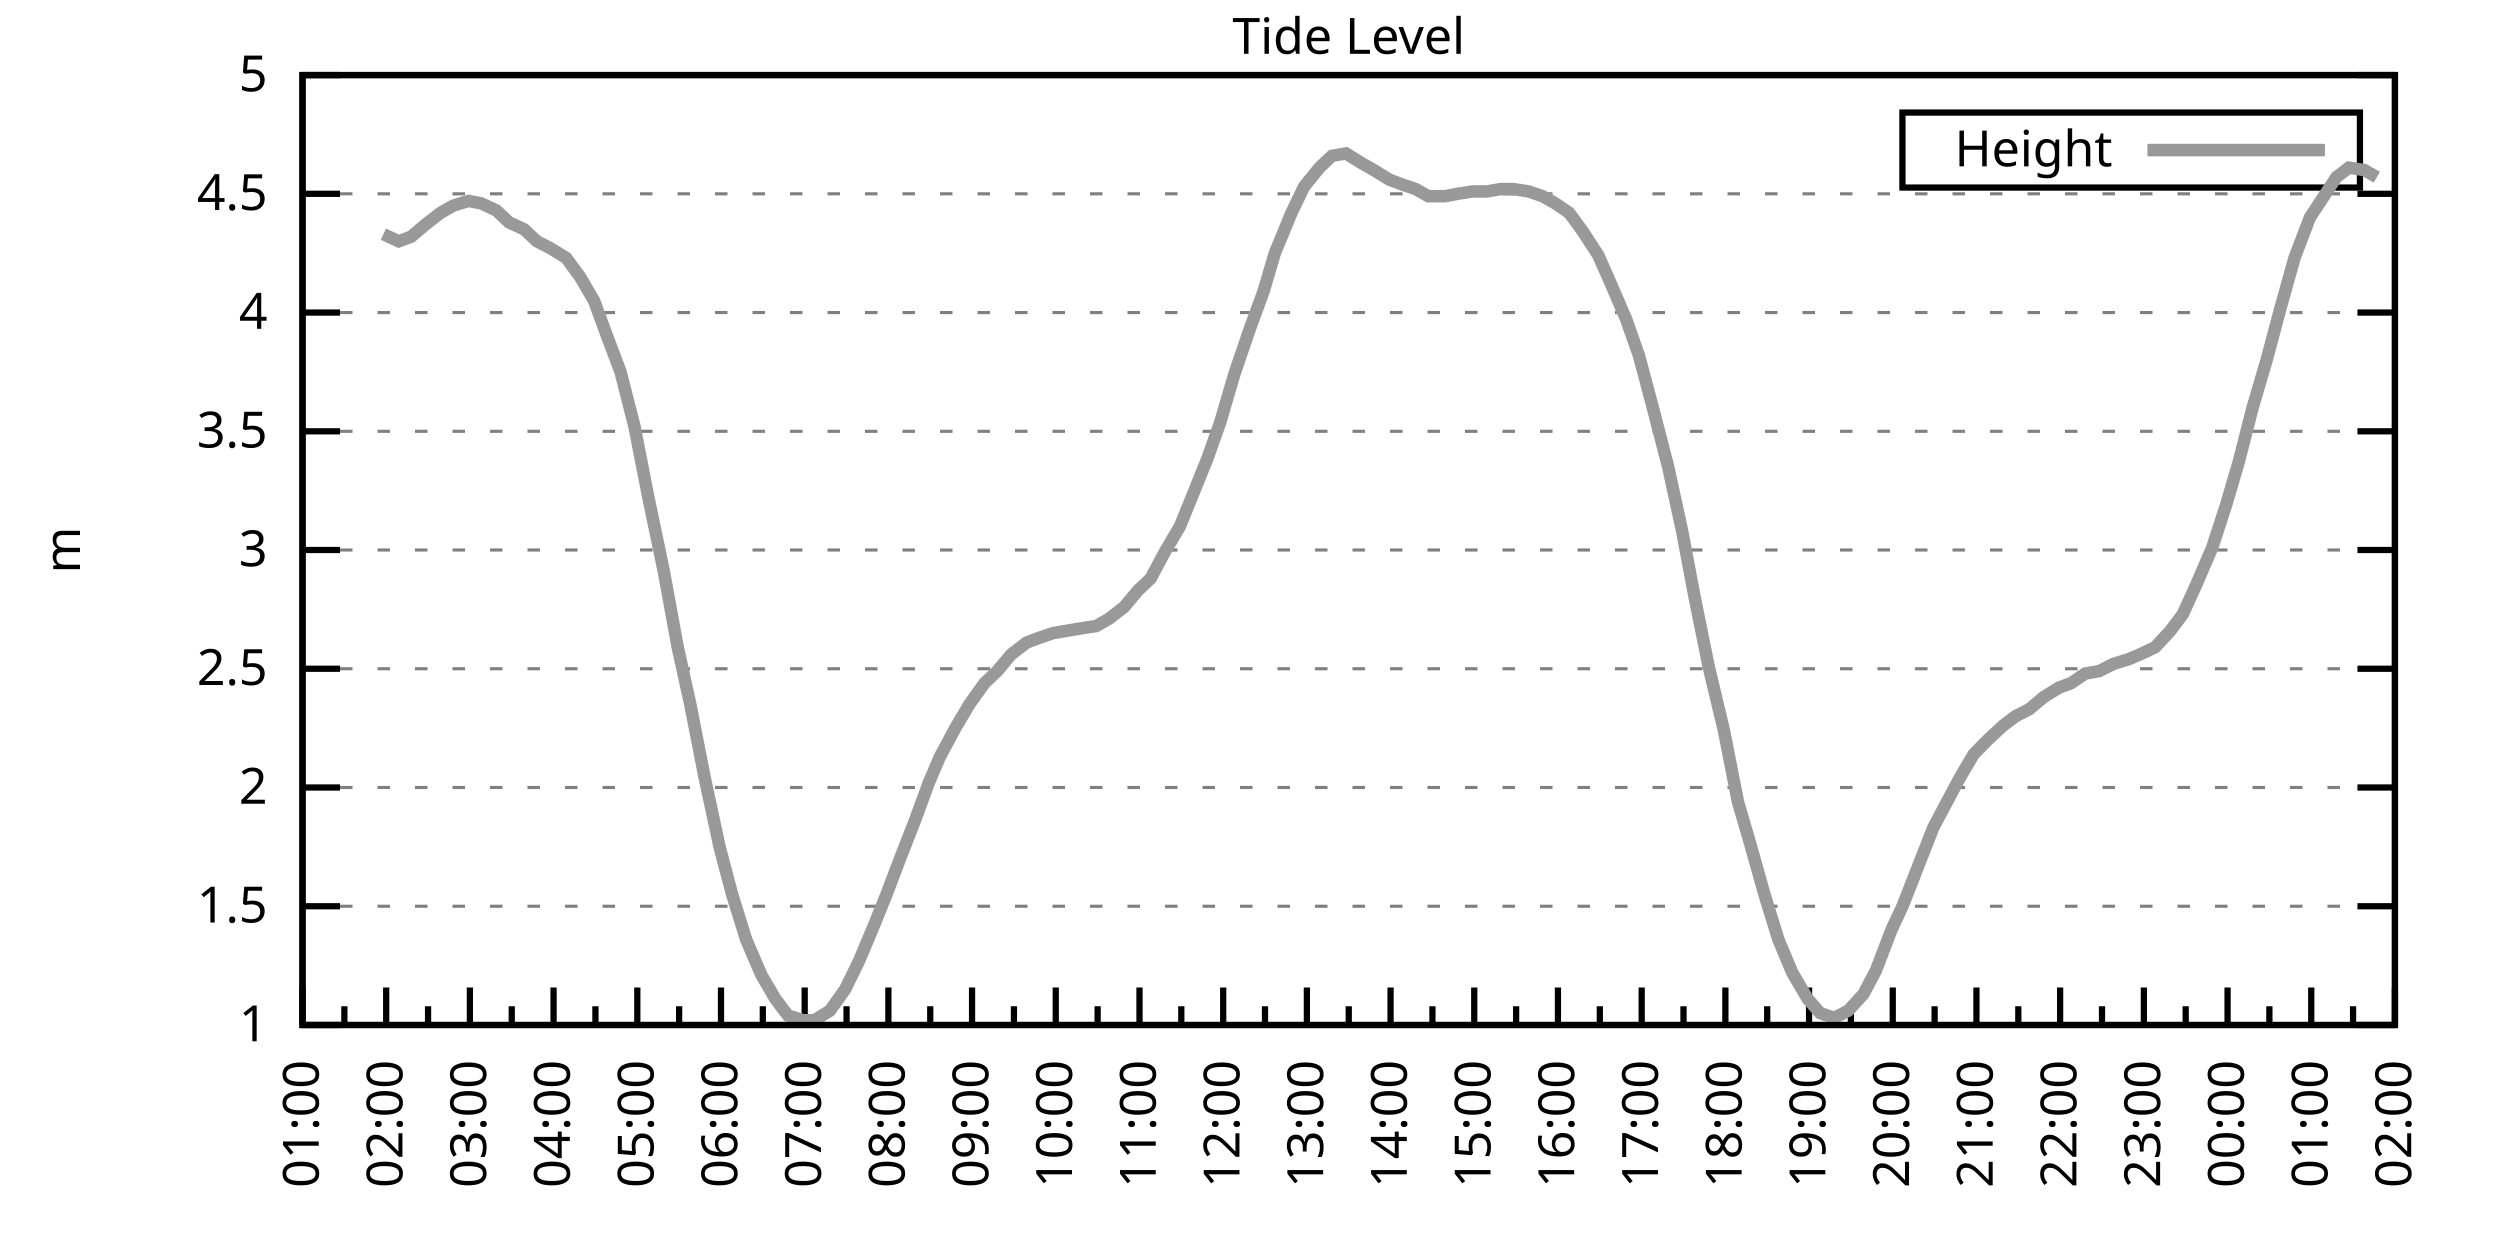
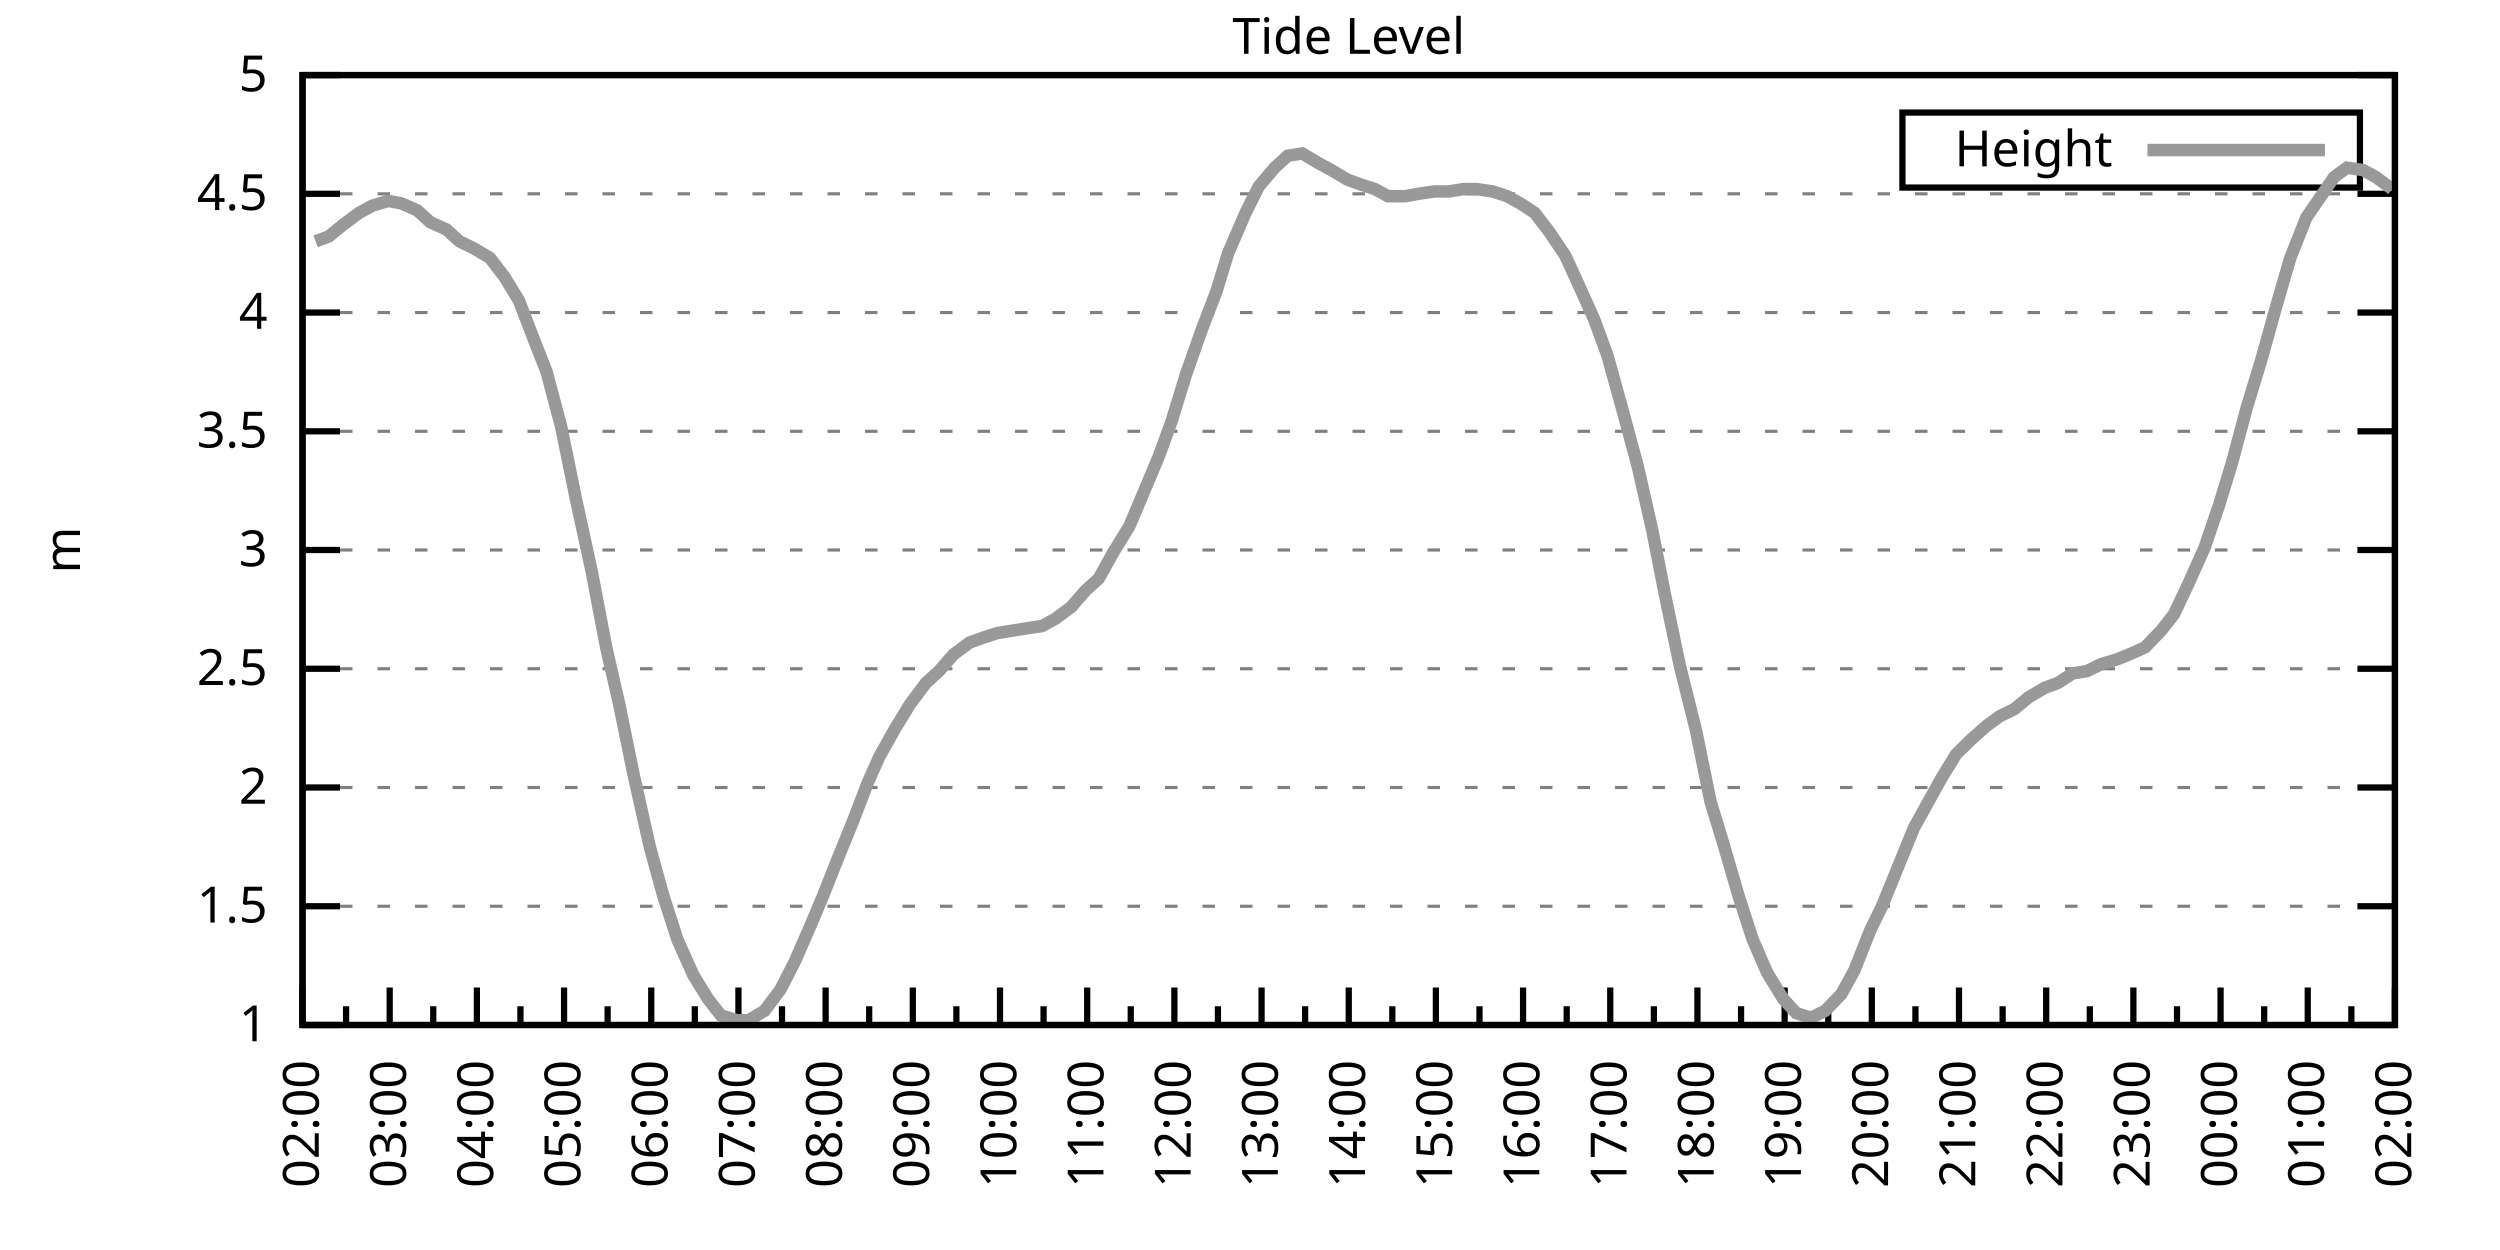
<svg xmlns="http://www.w3.org/2000/svg" xmlns:xlink="http://www.w3.org/1999/xlink" width="400" height="200" viewBox="0 0 400 200">
  <g id="gnuplot_canvas">
    <rect x="0" y="0" width="400" height="200" fill="none" />
    <defs>
      <circle id="gpDot" r="0.5" stroke-width="0.5" stroke="currentColor" />
      <path id="gpPt0" stroke-width="0.333" stroke="currentColor" d="M-1,0 h2 M0,-1 v2" />
      <path id="gpPt1" stroke-width="0.333" stroke="currentColor" d="M-1,-1 L1,1 M1,-1 L-1,1" />
      <path id="gpPt2" stroke-width="0.333" stroke="currentColor" d="M-1,0 L1,0 M0,-1 L0,1 M-1,-1 L1,1 M-1,1 L1,-1" />
      <rect id="gpPt3" stroke-width="0.333" stroke="currentColor" x="-1" y="-1" width="2" height="2" />
      <rect id="gpPt4" stroke-width="0.333" stroke="currentColor" fill="currentColor" x="-1" y="-1" width="2" height="2" />
      <circle id="gpPt5" stroke-width="0.333" stroke="currentColor" cx="0" cy="0" r="1" />
      <use xlink:href="#gpPt5" id="gpPt6" fill="currentColor" stroke="none" />
      <path id="gpPt7" stroke-width="0.333" stroke="currentColor" d="M0,-1.33 L-1.33,0.67 L1.33,0.67 z" />
      <use xlink:href="#gpPt7" id="gpPt8" fill="currentColor" stroke="none" />
      <use xlink:href="#gpPt7" id="gpPt9" stroke="currentColor" transform="rotate(180)" />
      <use xlink:href="#gpPt9" id="gpPt10" fill="currentColor" stroke="none" />
      <use xlink:href="#gpPt3" id="gpPt11" stroke="currentColor" transform="rotate(45)" />
      <use xlink:href="#gpPt11" id="gpPt12" fill="currentColor" stroke="none" />
      <path id="gpPt13" stroke-width="0.333" stroke="currentColor" d="M0,1.330 L1.265,0.411 L0.782,-1.067 L-0.782,-1.076 L-1.265,0.411 z" />
      <use xlink:href="#gpPt13" id="gpPt14" fill="currentColor" stroke="none" />
      <filter id="textbox" filterUnits="objectBoundingBox" x="0" y="0" height="1" width="1">
        <feFlood flood-color="white" flood-opacity="1" result="bgnd" />
        <feComposite in="SourceGraphic" in2="bgnd" operator="atop" />
      </filter>
      <filter id="greybox" filterUnits="objectBoundingBox" x="0" y="0" height="1" width="1">
        <feFlood flood-color="lightgrey" flood-opacity="1" result="grey" />
        <feComposite in="SourceGraphic" in2="grey" operator="atop" />
      </filter>
    </defs>
    <g fill="none" color="white" stroke="currentColor" stroke-width="1.00" stroke-linecap="butt" stroke-linejoin="miter">
</g>
    <g fill="none" color="black" stroke="currentColor" stroke-width="1.00" stroke-linecap="butt" stroke-linejoin="miter">
      <g stroke="none" shape-rendering="crispEdges">
        <polygon fill="rgb(255, 255, 255)" points="48.40,164.00 383.18,164.00 383.18,12.02 48.40,12.02 " />
      </g>
    </g>
    <g fill="none" color="black" stroke="currentColor" stroke-width="1.00" stroke-linecap="butt" stroke-linejoin="miter">
</g>
    <g fill="none" color="black" stroke="black" stroke-width="0.50" stroke-linecap="butt" stroke-linejoin="miter">
</g>
    <g fill="none" color="gray" stroke="currentColor" stroke-width="0.50" stroke-linecap="butt" stroke-linejoin="miter">
      <path stroke="gray" stroke-dasharray="2,4" class="gridline" d="M48.40,164.00 L383.19,164.00  " />
    </g>
    <g fill="none" color="gray" stroke="gray" stroke-width="1.00" stroke-linecap="butt" stroke-linejoin="miter">
</g>
    <g fill="none" color="black" stroke="currentColor" stroke-width="1.00" stroke-linecap="butt" stroke-linejoin="miter">
      <path stroke="black" d="M48.40,164.00 L54.40,164.00 M383.19,164.00 L377.19,164.00  " />
      <g transform="translate(42.80,166.60)" stroke="none" fill="black" font-family="Sans" font-size="8.00" text-anchor="end">
        <text>
          <tspan font-family="Sans"> 1</tspan>
        </text>
      </g>
    </g>
    <g fill="none" color="black" stroke="currentColor" stroke-width="1.00" stroke-linecap="butt" stroke-linejoin="miter">
</g>
    <g fill="none" color="black" stroke="black" stroke-width="0.50" stroke-linecap="butt" stroke-linejoin="miter">
</g>
    <g fill="none" color="gray" stroke="currentColor" stroke-width="0.50" stroke-linecap="butt" stroke-linejoin="miter">
      <path stroke="gray" stroke-dasharray="2,4" class="gridline" d="M48.40,145.00 L383.19,145.00  " />
    </g>
    <g fill="none" color="gray" stroke="gray" stroke-width="1.00" stroke-linecap="butt" stroke-linejoin="miter">
</g>
    <g fill="none" color="black" stroke="currentColor" stroke-width="1.00" stroke-linecap="butt" stroke-linejoin="miter">
      <path stroke="black" d="M48.40,145.00 L54.40,145.00 M383.19,145.00 L377.19,145.00  " />
      <g transform="translate(42.80,147.60)" stroke="none" fill="black" font-family="Sans" font-size="8.00" text-anchor="end">
        <text>
          <tspan font-family="Sans"> 1.5</tspan>
        </text>
      </g>
    </g>
    <g fill="none" color="black" stroke="currentColor" stroke-width="1.00" stroke-linecap="butt" stroke-linejoin="miter">
</g>
    <g fill="none" color="black" stroke="black" stroke-width="0.50" stroke-linecap="butt" stroke-linejoin="miter">
</g>
    <g fill="none" color="gray" stroke="currentColor" stroke-width="0.50" stroke-linecap="butt" stroke-linejoin="miter">
      <path stroke="gray" stroke-dasharray="2,4" class="gridline" d="M48.40,126.00 L383.19,126.00  " />
    </g>
    <g fill="none" color="gray" stroke="gray" stroke-width="1.00" stroke-linecap="butt" stroke-linejoin="miter">
</g>
    <g fill="none" color="black" stroke="currentColor" stroke-width="1.00" stroke-linecap="butt" stroke-linejoin="miter">
      <path stroke="black" d="M48.40,126.00 L54.40,126.00 M383.19,126.00 L377.19,126.00  " />
      <g transform="translate(42.80,128.60)" stroke="none" fill="black" font-family="Sans" font-size="8.00" text-anchor="end">
        <text>
          <tspan font-family="Sans"> 2</tspan>
        </text>
      </g>
    </g>
    <g fill="none" color="black" stroke="currentColor" stroke-width="1.00" stroke-linecap="butt" stroke-linejoin="miter">
</g>
    <g fill="none" color="black" stroke="black" stroke-width="0.50" stroke-linecap="butt" stroke-linejoin="miter">
</g>
    <g fill="none" color="gray" stroke="currentColor" stroke-width="0.50" stroke-linecap="butt" stroke-linejoin="miter">
      <path stroke="gray" stroke-dasharray="2,4" class="gridline" d="M48.40,107.00 L383.19,107.00  " />
    </g>
    <g fill="none" color="gray" stroke="gray" stroke-width="1.00" stroke-linecap="butt" stroke-linejoin="miter">
</g>
    <g fill="none" color="black" stroke="currentColor" stroke-width="1.00" stroke-linecap="butt" stroke-linejoin="miter">
      <path stroke="black" d="M48.40,107.00 L54.40,107.00 M383.19,107.00 L377.19,107.00  " />
      <g transform="translate(42.80,109.60)" stroke="none" fill="black" font-family="Sans" font-size="8.00" text-anchor="end">
        <text>
          <tspan font-family="Sans"> 2.5</tspan>
        </text>
      </g>
    </g>
    <g fill="none" color="black" stroke="currentColor" stroke-width="1.00" stroke-linecap="butt" stroke-linejoin="miter">
</g>
    <g fill="none" color="black" stroke="black" stroke-width="0.50" stroke-linecap="butt" stroke-linejoin="miter">
</g>
    <g fill="none" color="gray" stroke="currentColor" stroke-width="0.50" stroke-linecap="butt" stroke-linejoin="miter">
      <path stroke="gray" stroke-dasharray="2,4" class="gridline" d="M48.40,88.00 L383.19,88.00  " />
    </g>
    <g fill="none" color="gray" stroke="gray" stroke-width="1.00" stroke-linecap="butt" stroke-linejoin="miter">
</g>
    <g fill="none" color="black" stroke="currentColor" stroke-width="1.00" stroke-linecap="butt" stroke-linejoin="miter">
      <path stroke="black" d="M48.40,88.00 L54.40,88.00 M383.19,88.00 L377.19,88.00  " />
      <g transform="translate(42.80,90.60)" stroke="none" fill="black" font-family="Sans" font-size="8.00" text-anchor="end">
        <text>
          <tspan font-family="Sans"> 3</tspan>
        </text>
      </g>
    </g>
    <g fill="none" color="black" stroke="currentColor" stroke-width="1.00" stroke-linecap="butt" stroke-linejoin="miter">
</g>
    <g fill="none" color="black" stroke="black" stroke-width="0.50" stroke-linecap="butt" stroke-linejoin="miter">
</g>
    <g fill="none" color="gray" stroke="currentColor" stroke-width="0.50" stroke-linecap="butt" stroke-linejoin="miter">
      <path stroke="gray" stroke-dasharray="2,4" class="gridline" d="M48.40,69.01 L383.19,69.01  " />
    </g>
    <g fill="none" color="gray" stroke="gray" stroke-width="1.00" stroke-linecap="butt" stroke-linejoin="miter">
</g>
    <g fill="none" color="black" stroke="currentColor" stroke-width="1.00" stroke-linecap="butt" stroke-linejoin="miter">
      <path stroke="black" d="M48.40,69.01 L54.40,69.01 M383.19,69.01 L377.19,69.01  " />
      <g transform="translate(42.80,71.61)" stroke="none" fill="black" font-family="Sans" font-size="8.00" text-anchor="end">
        <text>
          <tspan font-family="Sans"> 3.5</tspan>
        </text>
      </g>
    </g>
    <g fill="none" color="black" stroke="currentColor" stroke-width="1.00" stroke-linecap="butt" stroke-linejoin="miter">
</g>
    <g fill="none" color="black" stroke="black" stroke-width="0.50" stroke-linecap="butt" stroke-linejoin="miter">
</g>
    <g fill="none" color="gray" stroke="currentColor" stroke-width="0.50" stroke-linecap="butt" stroke-linejoin="miter">
      <path stroke="gray" stroke-dasharray="2,4" class="gridline" d="M48.40,50.01 L383.19,50.01  " />
    </g>
    <g fill="none" color="gray" stroke="gray" stroke-width="1.00" stroke-linecap="butt" stroke-linejoin="miter">
</g>
    <g fill="none" color="black" stroke="currentColor" stroke-width="1.00" stroke-linecap="butt" stroke-linejoin="miter">
      <path stroke="black" d="M48.40,50.01 L54.40,50.01 M383.19,50.01 L377.19,50.01  " />
      <g transform="translate(42.80,52.61)" stroke="none" fill="black" font-family="Sans" font-size="8.00" text-anchor="end">
        <text>
          <tspan font-family="Sans"> 4</tspan>
        </text>
      </g>
    </g>
    <g fill="none" color="black" stroke="currentColor" stroke-width="1.00" stroke-linecap="butt" stroke-linejoin="miter">
</g>
    <g fill="none" color="black" stroke="black" stroke-width="0.50" stroke-linecap="butt" stroke-linejoin="miter">
</g>
    <g fill="none" color="gray" stroke="currentColor" stroke-width="0.50" stroke-linecap="butt" stroke-linejoin="miter">
      <path stroke="gray" stroke-dasharray="2,4" class="gridline" d="M48.40,31.01 L383.19,31.01  " />
    </g>
    <g fill="none" color="gray" stroke="gray" stroke-width="1.00" stroke-linecap="butt" stroke-linejoin="miter">
</g>
    <g fill="none" color="black" stroke="currentColor" stroke-width="1.00" stroke-linecap="butt" stroke-linejoin="miter">
      <path stroke="black" d="M48.40,31.01 L54.40,31.01 M383.19,31.01 L377.19,31.01  " />
      <g transform="translate(42.80,33.61)" stroke="none" fill="black" font-family="Sans" font-size="8.00" text-anchor="end">
        <text>
          <tspan font-family="Sans"> 4.5</tspan>
        </text>
      </g>
    </g>
    <g fill="none" color="black" stroke="currentColor" stroke-width="1.00" stroke-linecap="butt" stroke-linejoin="miter">
</g>
    <g fill="none" color="black" stroke="black" stroke-width="0.50" stroke-linecap="butt" stroke-linejoin="miter">
</g>
    <g fill="none" color="gray" stroke="currentColor" stroke-width="0.50" stroke-linecap="butt" stroke-linejoin="miter">
      <path stroke="gray" stroke-dasharray="2,4" class="gridline" d="M48.40,12.01 L383.19,12.01  " />
    </g>
    <g fill="none" color="gray" stroke="gray" stroke-width="1.00" stroke-linecap="butt" stroke-linejoin="miter">
</g>
    <g fill="none" color="black" stroke="currentColor" stroke-width="1.00" stroke-linecap="butt" stroke-linejoin="miter">
      <path stroke="black" d="M48.40,12.01 L54.40,12.01 M383.19,12.01 L377.19,12.01  " />
      <g transform="translate(42.80,14.61)" stroke="none" fill="black" font-family="Sans" font-size="8.00" text-anchor="end">
        <text>
          <tspan font-family="Sans"> 5</tspan>
        </text>
      </g>
    </g>
    <g fill="none" color="black" stroke="currentColor" stroke-width="1.00" stroke-linecap="butt" stroke-linejoin="miter">
      <path stroke="black" d="M48.40,164.00 L48.40,158.00  " />
      <g transform="translate(51.00,169.60) rotate(270)" stroke="none" fill="black" font-family="Sans" font-size="8.00" text-anchor="end">
        <text>
+           <tspan font-family="Sans">02:00</tspan>
+         </text>
+       </g>
+     </g>
+     <g fill="none" color="black" stroke="currentColor" stroke-width="1.00" stroke-linecap="butt" stroke-linejoin="miter">
+       <path stroke="black" d="M55.37,164.00 L55.37,161.00 M62.35,164.00 L62.35,158.00  " />
+       <g transform="translate(64.95,169.60) rotate(270)" stroke="none" fill="black" font-family="Sans" font-size="8.00" text-anchor="end">
+         <text>
+           <tspan font-family="Sans">03:00</tspan>
+         </text>
+       </g>
+     </g>
+     <g fill="none" color="black" stroke="currentColor" stroke-width="1.00" stroke-linecap="butt" stroke-linejoin="miter">
+       <path stroke="black" d="M69.32,164.00 L69.32,161.00 M76.30,164.00 L76.30,158.00  " />
+       <g transform="translate(78.90,169.60) rotate(270)" stroke="none" fill="black" font-family="Sans" font-size="8.00" text-anchor="end">
+         <text>
+           <tspan font-family="Sans">04:00</tspan>
+         </text>
+       </g>
+     </g>
+     <g fill="none" color="black" stroke="currentColor" stroke-width="1.00" stroke-linecap="butt" stroke-linejoin="miter">
+       <path stroke="black" d="M83.27,164.00 L83.27,161.00 M90.25,164.00 L90.25,158.00  " />
+       <g transform="translate(92.85,169.60) rotate(270)" stroke="none" fill="black" font-family="Sans" font-size="8.00" text-anchor="end">
+         <text>
+           <tspan font-family="Sans">05:00</tspan>
+         </text>
+       </g>
+     </g>
+     <g fill="none" color="black" stroke="currentColor" stroke-width="1.00" stroke-linecap="butt" stroke-linejoin="miter">
+       <path stroke="black" d="M97.22,164.00 L97.22,161.00 M104.20,164.00 L104.20,158.00  " />
+       <g transform="translate(106.80,169.60) rotate(270)" stroke="none" fill="black" font-family="Sans" font-size="8.00" text-anchor="end">
+         <text>
+           <tspan font-family="Sans">06:00</tspan>
+         </text>
+       </g>
+     </g>
+     <g fill="none" color="black" stroke="currentColor" stroke-width="1.00" stroke-linecap="butt" stroke-linejoin="miter">
+       <path stroke="black" d="M111.17,164.00 L111.17,161.00 M118.15,164.00 L118.15,158.00  " />
+       <g transform="translate(120.75,169.60) rotate(270)" stroke="none" fill="black" font-family="Sans" font-size="8.00" text-anchor="end">
+         <text>
+           <tspan font-family="Sans">07:00</tspan>
+         </text>
+       </g>
+     </g>
+     <g fill="none" color="black" stroke="currentColor" stroke-width="1.00" stroke-linecap="butt" stroke-linejoin="miter">
+       <path stroke="black" d="M125.12,164.00 L125.12,161.00 M132.10,164.00 L132.10,158.00  " />
+       <g transform="translate(134.70,169.60) rotate(270)" stroke="none" fill="black" font-family="Sans" font-size="8.00" text-anchor="end">
+         <text>
+           <tspan font-family="Sans">08:00</tspan>
+         </text>
+       </g>
+     </g>
+     <g fill="none" color="black" stroke="currentColor" stroke-width="1.00" stroke-linecap="butt" stroke-linejoin="miter">
+       <path stroke="black" d="M139.07,164.00 L139.07,161.00 M146.05,164.00 L146.05,158.00  " />
+       <g transform="translate(148.65,169.60) rotate(270)" stroke="none" fill="black" font-family="Sans" font-size="8.00" text-anchor="end">
+         <text>
+           <tspan font-family="Sans">09:00</tspan>
+         </text>
+       </g>
+     </g>
+     <g fill="none" color="black" stroke="currentColor" stroke-width="1.00" stroke-linecap="butt" stroke-linejoin="miter">
+       <path stroke="black" d="M153.02,164.00 L153.02,161.00 M160.00,164.00 L160.00,158.00  " />
+       <g transform="translate(162.60,169.60) rotate(270)" stroke="none" fill="black" font-family="Sans" font-size="8.00" text-anchor="end">
+         <text>
+           <tspan font-family="Sans">10:00</tspan>
+         </text>
+       </g>
+     </g>
+     <g fill="none" color="black" stroke="currentColor" stroke-width="1.00" stroke-linecap="butt" stroke-linejoin="miter">
+       <path stroke="black" d="M166.97,164.00 L166.97,161.00 M173.95,164.00 L173.95,158.00  " />
+       <g transform="translate(176.55,169.60) rotate(270)" stroke="none" fill="black" font-family="Sans" font-size="8.00" text-anchor="end">
+         <text>
+           <tspan font-family="Sans">11:00</tspan>
+         </text>
+       </g>
+     </g>
+     <g fill="none" color="black" stroke="currentColor" stroke-width="1.00" stroke-linecap="butt" stroke-linejoin="miter">
+       <path stroke="black" d="M180.92,164.00 L180.92,161.00 M187.90,164.00 L187.90,158.00  " />
+       <g transform="translate(190.50,169.60) rotate(270)" stroke="none" fill="black" font-family="Sans" font-size="8.00" text-anchor="end">
+         <text>
+           <tspan font-family="Sans">12:00</tspan>
+         </text>
+       </g>
+     </g>
+     <g fill="none" color="black" stroke="currentColor" stroke-width="1.00" stroke-linecap="butt" stroke-linejoin="miter">
+       <path stroke="black" d="M194.87,164.00 L194.87,161.00 M201.85,164.00 L201.85,158.00  " />
+       <g transform="translate(204.45,169.60) rotate(270)" stroke="none" fill="black" font-family="Sans" font-size="8.00" text-anchor="end">
+         <text>
+           <tspan font-family="Sans">13:00</tspan>
+         </text>
+       </g>
+     </g>
+     <g fill="none" color="black" stroke="currentColor" stroke-width="1.00" stroke-linecap="butt" stroke-linejoin="miter">
+       <path stroke="black" d="M208.82,164.00 L208.82,161.00 M215.80,164.00 L215.80,158.00  " />
+       <g transform="translate(218.40,169.60) rotate(270)" stroke="none" fill="black" font-family="Sans" font-size="8.00" text-anchor="end">
+         <text>
+           <tspan font-family="Sans">14:00</tspan>
+         </text>
+       </g>
+     </g>
+     <g fill="none" color="black" stroke="currentColor" stroke-width="1.00" stroke-linecap="butt" stroke-linejoin="miter">
+       <path stroke="black" d="M222.77,164.00 L222.77,161.00 M229.74,164.00 L229.74,158.00  " />
+       <g transform="translate(232.34,169.60) rotate(270)" stroke="none" fill="black" font-family="Sans" font-size="8.00" text-anchor="end">
+         <text>
+           <tspan font-family="Sans">15:00</tspan>
+         </text>
+       </g>
+     </g>
+     <g fill="none" color="black" stroke="currentColor" stroke-width="1.00" stroke-linecap="butt" stroke-linejoin="miter">
+       <path stroke="black" d="M236.72,164.00 L236.72,161.00 M243.69,164.00 L243.69,158.00  " />
+       <g transform="translate(246.29,169.60) rotate(270)" stroke="none" fill="black" font-family="Sans" font-size="8.00" text-anchor="end">
+         <text>
+           <tspan font-family="Sans">16:00</tspan>
+         </text>
+       </g>
+     </g>
+     <g fill="none" color="black" stroke="currentColor" stroke-width="1.00" stroke-linecap="butt" stroke-linejoin="miter">
+       <path stroke="black" d="M250.67,164.00 L250.67,161.00 M257.64,164.00 L257.64,158.00  " />
+       <g transform="translate(260.24,169.60) rotate(270)" stroke="none" fill="black" font-family="Sans" font-size="8.00" text-anchor="end">
+         <text>
+           <tspan font-family="Sans">17:00</tspan>
+         </text>
+       </g>
+     </g>
+     <g fill="none" color="black" stroke="currentColor" stroke-width="1.00" stroke-linecap="butt" stroke-linejoin="miter">
+       <path stroke="black" d="M264.62,164.00 L264.62,161.00 M271.59,164.00 L271.59,158.00  " />
+       <g transform="translate(274.19,169.60) rotate(270)" stroke="none" fill="black" font-family="Sans" font-size="8.00" text-anchor="end">
+         <text>
+           <tspan font-family="Sans">18:00</tspan>
+         </text>
+       </g>
+     </g>
+     <g fill="none" color="black" stroke="currentColor" stroke-width="1.00" stroke-linecap="butt" stroke-linejoin="miter">
+       <path stroke="black" d="M278.57,164.00 L278.57,161.00 M285.54,164.00 L285.54,158.00  " />
+       <g transform="translate(288.14,169.60) rotate(270)" stroke="none" fill="black" font-family="Sans" font-size="8.00" text-anchor="end">
+         <text>
+           <tspan font-family="Sans">19:00</tspan>
+         </text>
+       </g>
+     </g>
+     <g fill="none" color="black" stroke="currentColor" stroke-width="1.00" stroke-linecap="butt" stroke-linejoin="miter">
+       <path stroke="black" d="M292.52,164.00 L292.52,161.00 M299.49,164.00 L299.49,158.00  " />
+       <g transform="translate(302.09,169.60) rotate(270)" stroke="none" fill="black" font-family="Sans" font-size="8.00" text-anchor="end">
+         <text>
+           <tspan font-family="Sans">20:00</tspan>
+         </text>
+       </g>
+     </g>
+     <g fill="none" color="black" stroke="currentColor" stroke-width="1.00" stroke-linecap="butt" stroke-linejoin="miter">
+       <path stroke="black" d="M306.47,164.00 L306.47,161.00 M313.44,164.00 L313.44,158.00  " />
+       <g transform="translate(316.04,169.60) rotate(270)" stroke="none" fill="black" font-family="Sans" font-size="8.00" text-anchor="end">
+         <text>
+           <tspan font-family="Sans">21:00</tspan>
+         </text>
+       </g>
+     </g>
+     <g fill="none" color="black" stroke="currentColor" stroke-width="1.00" stroke-linecap="butt" stroke-linejoin="miter">
+       <path stroke="black" d="M320.42,164.00 L320.42,161.00 M327.39,164.00 L327.39,158.00  " />
+       <g transform="translate(329.99,169.60) rotate(270)" stroke="none" fill="black" font-family="Sans" font-size="8.00" text-anchor="end">
+         <text>
+           <tspan font-family="Sans">22:00</tspan>
+         </text>
+       </g>
+     </g>
+     <g fill="none" color="black" stroke="currentColor" stroke-width="1.00" stroke-linecap="butt" stroke-linejoin="miter">
+       <path stroke="black" d="M334.37,164.00 L334.37,161.00 M341.34,164.00 L341.34,158.00  " />
+       <g transform="translate(343.94,169.60) rotate(270)" stroke="none" fill="black" font-family="Sans" font-size="8.00" text-anchor="end">
+         <text>
+           <tspan font-family="Sans">23:00</tspan>
+         </text>
+       </g>
+     </g>
+     <g fill="none" color="black" stroke="currentColor" stroke-width="1.00" stroke-linecap="butt" stroke-linejoin="miter">
+       <path stroke="black" d="M348.32,164.00 L348.32,161.00 M355.29,164.00 L355.29,158.00  " />
+       <g transform="translate(357.89,169.60) rotate(270)" stroke="none" fill="black" font-family="Sans" font-size="8.00" text-anchor="end">
+         <text>
+           <tspan font-family="Sans">00:00</tspan>
+         </text>
+       </g>
+     </g>
+     <g fill="none" color="black" stroke="currentColor" stroke-width="1.00" stroke-linecap="butt" stroke-linejoin="miter">
+       <path stroke="black" d="M362.27,164.00 L362.27,161.00 M369.24,164.00 L369.24,158.00  " />
+       <g transform="translate(371.84,169.60) rotate(270)" stroke="none" fill="black" font-family="Sans" font-size="8.00" text-anchor="end">
+         <text>
          <tspan font-family="Sans">01:00</tspan>
        </text>
      </g>
    </g>
    <g fill="none" color="black" stroke="currentColor" stroke-width="1.00" stroke-linecap="butt" stroke-linejoin="miter">
-       <path stroke="black" d="M55.10,164.00 L55.10,161.00 M61.79,164.00 L61.79,158.00  " />
-       <g transform="translate(64.39,169.60) rotate(270)" stroke="none" fill="black" font-family="Sans" font-size="8.00" text-anchor="end">
-         <text>
-           <tspan font-family="Sans">02:00</tspan>
-         </text>
-       </g>
-     </g>
-     <g fill="none" color="black" stroke="currentColor" stroke-width="1.00" stroke-linecap="butt" stroke-linejoin="miter">
-       <path stroke="black" d="M68.49,164.00 L68.49,161.00 M75.18,164.00 L75.18,158.00  " />
-       <g transform="translate(77.78,169.60) rotate(270)" stroke="none" fill="black" font-family="Sans" font-size="8.00" text-anchor="end">
-         <text>
-           <tspan font-family="Sans">03:00</tspan>
-         </text>
-       </g>
-     </g>
-     <g fill="none" color="black" stroke="currentColor" stroke-width="1.00" stroke-linecap="butt" stroke-linejoin="miter">
-       <path stroke="black" d="M81.88,164.00 L81.88,161.00 M88.57,164.00 L88.57,158.00  " />
-       <g transform="translate(91.17,169.60) rotate(270)" stroke="none" fill="black" font-family="Sans" font-size="8.00" text-anchor="end">
-         <text>
-           <tspan font-family="Sans">04:00</tspan>
-         </text>
-       </g>
-     </g>
-     <g fill="none" color="black" stroke="currentColor" stroke-width="1.00" stroke-linecap="butt" stroke-linejoin="miter">
-       <path stroke="black" d="M95.27,164.00 L95.27,161.00 M101.97,164.00 L101.97,158.00  " />
-       <g transform="translate(104.57,169.60) rotate(270)" stroke="none" fill="black" font-family="Sans" font-size="8.00" text-anchor="end">
-         <text>
-           <tspan font-family="Sans">05:00</tspan>
-         </text>
-       </g>
-     </g>
-     <g fill="none" color="black" stroke="currentColor" stroke-width="1.00" stroke-linecap="butt" stroke-linejoin="miter">
-       <path stroke="black" d="M108.66,164.00 L108.66,161.00 M115.36,164.00 L115.36,158.00  " />
-       <g transform="translate(117.96,169.60) rotate(270)" stroke="none" fill="black" font-family="Sans" font-size="8.00" text-anchor="end">
-         <text>
-           <tspan font-family="Sans">06:00</tspan>
-         </text>
-       </g>
-     </g>
-     <g fill="none" color="black" stroke="currentColor" stroke-width="1.00" stroke-linecap="butt" stroke-linejoin="miter">
-       <path stroke="black" d="M122.05,164.00 L122.05,161.00 M128.75,164.00 L128.75,158.00  " />
-       <g transform="translate(131.35,169.60) rotate(270)" stroke="none" fill="black" font-family="Sans" font-size="8.00" text-anchor="end">
-         <text>
-           <tspan font-family="Sans">07:00</tspan>
-         </text>
-       </g>
-     </g>
-     <g fill="none" color="black" stroke="currentColor" stroke-width="1.00" stroke-linecap="butt" stroke-linejoin="miter">
-       <path stroke="black" d="M135.45,164.00 L135.45,161.00 M142.14,164.00 L142.14,158.00  " />
-       <g transform="translate(144.74,169.60) rotate(270)" stroke="none" fill="black" font-family="Sans" font-size="8.00" text-anchor="end">
-         <text>
-           <tspan font-family="Sans">08:00</tspan>
-         </text>
-       </g>
-     </g>
-     <g fill="none" color="black" stroke="currentColor" stroke-width="1.00" stroke-linecap="butt" stroke-linejoin="miter">
-       <path stroke="black" d="M148.84,164.00 L148.84,161.00 M155.53,164.00 L155.53,158.00  " />
-       <g transform="translate(158.13,169.60) rotate(270)" stroke="none" fill="black" font-family="Sans" font-size="8.00" text-anchor="end">
-         <text>
-           <tspan font-family="Sans">09:00</tspan>
-         </text>
-       </g>
-     </g>
-     <g fill="none" color="black" stroke="currentColor" stroke-width="1.00" stroke-linecap="butt" stroke-linejoin="miter">
-       <path stroke="black" d="M162.23,164.00 L162.23,161.00 M168.92,164.00 L168.92,158.00  " />
-       <g transform="translate(171.52,169.60) rotate(270)" stroke="none" fill="black" font-family="Sans" font-size="8.00" text-anchor="end">
-         <text>
-           <tspan font-family="Sans">10:00</tspan>
-         </text>
-       </g>
-     </g>
-     <g fill="none" color="black" stroke="currentColor" stroke-width="1.00" stroke-linecap="butt" stroke-linejoin="miter">
-       <path stroke="black" d="M175.62,164.00 L175.62,161.00 M182.32,164.00 L182.32,158.00  " />
-       <g transform="translate(184.92,169.60) rotate(270)" stroke="none" fill="black" font-family="Sans" font-size="8.00" text-anchor="end">
-         <text>
-           <tspan font-family="Sans">11:00</tspan>
-         </text>
-       </g>
-     </g>
-     <g fill="none" color="black" stroke="currentColor" stroke-width="1.00" stroke-linecap="butt" stroke-linejoin="miter">
-       <path stroke="black" d="M189.01,164.00 L189.01,161.00 M195.71,164.00 L195.71,158.00  " />
-       <g transform="translate(198.31,169.60) rotate(270)" stroke="none" fill="black" font-family="Sans" font-size="8.00" text-anchor="end">
-         <text>
-           <tspan font-family="Sans">12:00</tspan>
-         </text>
-       </g>
-     </g>
-     <g fill="none" color="black" stroke="currentColor" stroke-width="1.00" stroke-linecap="butt" stroke-linejoin="miter">
-       <path stroke="black" d="M202.40,164.00 L202.40,161.00 M209.10,164.00 L209.10,158.00  " />
-       <g transform="translate(211.70,169.60) rotate(270)" stroke="none" fill="black" font-family="Sans" font-size="8.00" text-anchor="end">
-         <text>
-           <tspan font-family="Sans">13:00</tspan>
-         </text>
-       </g>
-     </g>
-     <g fill="none" color="black" stroke="currentColor" stroke-width="1.00" stroke-linecap="butt" stroke-linejoin="miter">
-       <path stroke="black" d="M215.80,164.00 L215.80,161.00 M222.49,164.00 L222.49,158.00  " />
-       <g transform="translate(225.09,169.60) rotate(270)" stroke="none" fill="black" font-family="Sans" font-size="8.00" text-anchor="end">
-         <text>
-           <tspan font-family="Sans">14:00</tspan>
-         </text>
-       </g>
-     </g>
-     <g fill="none" color="black" stroke="currentColor" stroke-width="1.00" stroke-linecap="butt" stroke-linejoin="miter">
-       <path stroke="black" d="M229.19,164.00 L229.19,161.00 M235.88,164.00 L235.88,158.00  " />
-       <g transform="translate(238.48,169.60) rotate(270)" stroke="none" fill="black" font-family="Sans" font-size="8.00" text-anchor="end">
-         <text>
-           <tspan font-family="Sans">15:00</tspan>
-         </text>
-       </g>
-     </g>
-     <g fill="none" color="black" stroke="currentColor" stroke-width="1.00" stroke-linecap="butt" stroke-linejoin="miter">
-       <path stroke="black" d="M242.58,164.00 L242.58,161.00 M249.27,164.00 L249.27,158.00  " />
-       <g transform="translate(251.87,169.60) rotate(270)" stroke="none" fill="black" font-family="Sans" font-size="8.00" text-anchor="end">
-         <text>
-           <tspan font-family="Sans">16:00</tspan>
-         </text>
-       </g>
-     </g>
-     <g fill="none" color="black" stroke="currentColor" stroke-width="1.00" stroke-linecap="butt" stroke-linejoin="miter">
-       <path stroke="black" d="M255.97,164.00 L255.97,161.00 M262.67,164.00 L262.67,158.00  " />
-       <g transform="translate(265.27,169.60) rotate(270)" stroke="none" fill="black" font-family="Sans" font-size="8.00" text-anchor="end">
-         <text>
-           <tspan font-family="Sans">17:00</tspan>
-         </text>
-       </g>
-     </g>
-     <g fill="none" color="black" stroke="currentColor" stroke-width="1.00" stroke-linecap="butt" stroke-linejoin="miter">
-       <path stroke="black" d="M269.36,164.00 L269.36,161.00 M276.06,164.00 L276.06,158.00  " />
-       <g transform="translate(278.66,169.60) rotate(270)" stroke="none" fill="black" font-family="Sans" font-size="8.00" text-anchor="end">
-         <text>
-           <tspan font-family="Sans">18:00</tspan>
-         </text>
-       </g>
-     </g>
-     <g fill="none" color="black" stroke="currentColor" stroke-width="1.00" stroke-linecap="butt" stroke-linejoin="miter">
-       <path stroke="black" d="M282.75,164.00 L282.75,161.00 M289.45,164.00 L289.45,158.00  " />
-       <g transform="translate(292.05,169.60) rotate(270)" stroke="none" fill="black" font-family="Sans" font-size="8.00" text-anchor="end">
-         <text>
-           <tspan font-family="Sans">19:00</tspan>
-         </text>
-       </g>
-     </g>
-     <g fill="none" color="black" stroke="currentColor" stroke-width="1.00" stroke-linecap="butt" stroke-linejoin="miter">
-       <path stroke="black" d="M296.14,164.00 L296.14,161.00 M302.84,164.00 L302.84,158.00  " />
-       <g transform="translate(305.44,169.60) rotate(270)" stroke="none" fill="black" font-family="Sans" font-size="8.00" text-anchor="end">
-         <text>
-           <tspan font-family="Sans">20:00</tspan>
-         </text>
-       </g>
-     </g>
-     <g fill="none" color="black" stroke="currentColor" stroke-width="1.00" stroke-linecap="butt" stroke-linejoin="miter">
-       <path stroke="black" d="M309.54,164.00 L309.54,161.00 M316.23,164.00 L316.23,158.00  " />
-       <g transform="translate(318.83,169.60) rotate(270)" stroke="none" fill="black" font-family="Sans" font-size="8.00" text-anchor="end">
-         <text>
-           <tspan font-family="Sans">21:00</tspan>
-         </text>
-       </g>
-     </g>
-     <g fill="none" color="black" stroke="currentColor" stroke-width="1.00" stroke-linecap="butt" stroke-linejoin="miter">
-       <path stroke="black" d="M322.93,164.00 L322.93,161.00 M329.62,164.00 L329.62,158.00  " />
-       <g transform="translate(332.22,169.60) rotate(270)" stroke="none" fill="black" font-family="Sans" font-size="8.00" text-anchor="end">
-         <text>
-           <tspan font-family="Sans">22:00</tspan>
-         </text>
-       </g>
-     </g>
-     <g fill="none" color="black" stroke="currentColor" stroke-width="1.00" stroke-linecap="butt" stroke-linejoin="miter">
-       <path stroke="black" d="M336.32,164.00 L336.32,161.00 M343.02,164.00 L343.02,158.00  " />
-       <g transform="translate(345.62,169.60) rotate(270)" stroke="none" fill="black" font-family="Sans" font-size="8.00" text-anchor="end">
-         <text>
-           <tspan font-family="Sans">23:00</tspan>
-         </text>
-       </g>
-     </g>
-     <g fill="none" color="black" stroke="currentColor" stroke-width="1.00" stroke-linecap="butt" stroke-linejoin="miter">
-       <path stroke="black" d="M349.71,164.00 L349.71,161.00 M356.41,164.00 L356.41,158.00  " />
-       <g transform="translate(359.01,169.60) rotate(270)" stroke="none" fill="black" font-family="Sans" font-size="8.00" text-anchor="end">
-         <text>
-           <tspan font-family="Sans">00:00</tspan>
-         </text>
-       </g>
-     </g>
-     <g fill="none" color="black" stroke="currentColor" stroke-width="1.00" stroke-linecap="butt" stroke-linejoin="miter">
-       <path stroke="black" d="M363.10,164.00 L363.10,161.00 M369.80,164.00 L369.80,158.00  " />
-       <g transform="translate(372.40,169.60) rotate(270)" stroke="none" fill="black" font-family="Sans" font-size="8.00" text-anchor="end">
-         <text>
-           <tspan font-family="Sans">01:00</tspan>
-         </text>
-       </g>
-     </g>
-     <g fill="none" color="black" stroke="currentColor" stroke-width="1.00" stroke-linecap="butt" stroke-linejoin="miter">
-       <path stroke="black" d="M376.49,164.00 L376.49,161.00 M383.19,164.00 L383.19,158.00  " />
+       <path stroke="black" d="M376.22,164.00 L376.22,161.00 M383.19,164.00 L383.19,158.00  " />
      <g transform="translate(385.79,169.60) rotate(270)" stroke="none" fill="black" font-family="Sans" font-size="8.00" text-anchor="end">
        <text>
          <tspan font-family="Sans">02:00</tspan>
        </text>
      </g>
    </g>
    <g fill="none" color="black" stroke="currentColor" stroke-width="1.00" stroke-linecap="butt" stroke-linejoin="miter">
</g>
    <g fill="none" color="black" stroke="currentColor" stroke-width="1.00" stroke-linecap="butt" stroke-linejoin="miter">
      <path stroke="black" d="M48.40,12.01 L48.40,164.00 L383.19,164.00 L383.19,12.01 L48.40,12.01 Z  " />
    </g>
    <g fill="none" color="black" stroke="currentColor" stroke-width="1.00" stroke-linecap="butt" stroke-linejoin="miter">
      <g transform="translate(12.80,88.01) rotate(270)" stroke="none" fill="black" font-family="Sans" font-size="8.00" text-anchor="middle">
        <text>
          <tspan font-family="Sans">m</tspan>
        </text>
      </g>
    </g>
    <g fill="none" color="black" stroke="currentColor" stroke-width="1.00" stroke-linecap="butt" stroke-linejoin="miter">
</g>
    <g fill="none" color="black" stroke="currentColor" stroke-width="1.00" stroke-linecap="butt" stroke-linejoin="miter">
      <path stroke="black" d="M304.39,30.01 L304.39,18.01 L377.59,18.01 L377.59,30.01 L304.39,30.01 Z  " />
    </g>
    <g id="Tide_level_plot_1">
      <g fill="none" color="white" stroke="black" stroke-width="2.00" stroke-linecap="butt" stroke-linejoin="miter">
</g>
      <g fill="none" color="black" stroke="currentColor" stroke-width="2.00" stroke-linecap="butt" stroke-linejoin="miter">
        <g transform="translate(337.99,26.61)" stroke="none" fill="black" font-family="Sans" font-size="8.00" text-anchor="end">
          <text>
            <tspan font-family="Sans">Height</tspan>
          </text>
        </g>
      </g>
      <g fill="none" color="black" stroke="currentColor" stroke-width="2.00" stroke-linecap="butt" stroke-linejoin="miter">
-         <path stroke="rgb(153, 153, 153)" d="M343.59,24.01 L371.99,24.01 M61.35,37.47 L63.80,38.61 L65.81,37.85 L68.04,35.95 L70.50,34.05 L72.50,32.91   L74.96,32.15 L76.97,32.53 L79.42,33.67 L81.43,35.57 L83.89,36.71 L85.90,38.61 L88.13,39.75 L90.58,41.27   L92.82,44.31 L95.05,48.11 L97.28,54.19 L99.29,59.51 L101.52,68.25 L103.75,79.65 L106.21,91.42 L108.44,103.58   L110.45,112.70 L112.68,124.10 L115.13,135.50 L117.14,143.10 L119.38,150.32 L121.83,156.02 L124.06,159.82 L126.07,162.48   L128.53,163.24 L130.31,163.24 L132.77,161.72 L135.22,158.30 L137.45,153.74 L139.69,148.42 L141.69,143.48 L144.15,137.02   L146.38,131.32 L148.61,125.24 L150.40,121.06 L152.85,116.50 L155.09,112.70 L157.54,109.28 L159.55,107.38 L161.78,104.72   L164.24,102.82 L166.25,102.06 L168.48,101.30 L170.71,100.92 L172.94,100.54 L175.40,100.16 L177.41,99.02 L179.86,97.12   L182.09,94.46 L184.10,92.56 L186.33,88.38 L188.79,84.21 L190.80,79.27 L193.25,73.19 L195.26,67.49 L197.49,59.89   L199.95,52.67 L202.18,46.59 L203.97,40.51 L206.64,34.05 L208.65,29.87 L211.11,26.83 L213.12,24.93 L215.35,24.55   L217.80,26.07 L219.81,27.21 L222.27,28.73 L224.28,29.49 L226.51,30.25 L228.52,31.39 L231.20,31.39 L233.20,31.01   L235.66,30.63 L237.89,30.63 L240.12,30.25 L242.13,30.25 L244.59,30.63 L246.82,31.39 L248.83,32.53 L251.06,34.05   L253.29,37.09 L255.75,40.89 L257.76,45.45 L260.21,51.15 L262.22,56.85 L264.45,65.21 L266.91,74.71 L269.14,84.97   L271.15,95.60 L273.38,106.62 L275.83,116.88 L278.07,128.28 L280.07,135.12 L282.31,143.10 L284.54,150.32 L286.77,155.64   L289.23,159.82 L291.23,162.10 L293.47,162.86 L295.70,161.72 L298.15,159.06 L300.16,155.26 L302.62,148.80 L304.40,145.00   L307.08,138.16 L309.31,132.46 L311.32,128.66 L313.55,124.48 L315.79,120.68 L318.02,118.40 L320.47,116.12 L322.48,114.60   L324.71,113.46 L326.95,111.56 L329.40,110.04 L331.41,109.28 L333.64,107.76 L335.87,107.38 L338.10,106.24 L340.56,105.48   L342.35,104.72 L344.80,103.58 L347.26,100.92 L349.26,98.26 L351.50,93.32 L353.95,87.63 L356.18,80.79 L358.19,73.95   L360.42,65.21 L362.66,57.61 L364.89,49.25 L367.12,41.27 L369.58,34.81 L371.58,31.77 L373.82,28.35 L375.82,26.83   L378.28,27.21 L380.29,28.35  " />
+         <path stroke="rgb(153, 153, 153)" d="M343.59,24.01 L371.99,24.01 M50.49,38.61 L52.58,37.85 L54.91,35.95 L57.47,34.05 L59.56,32.91 L62.12,32.15   L64.21,32.53 L66.77,33.67 L68.86,35.57 L71.42,36.71 L73.51,38.61 L75.83,39.75 L78.39,41.27 L80.72,44.31   L83.04,48.11 L85.37,54.19 L87.46,59.51 L89.78,68.25 L92.11,79.65 L94.67,91.42 L96.99,103.58 L99.08,112.70   L101.41,124.10 L103.97,135.50 L106.06,143.10 L108.38,150.32 L110.94,156.02 L113.27,159.82 L115.36,162.48 L117.92,163.24   L119.78,163.24 L122.33,161.72 L124.89,158.30 L127.22,153.74 L129.54,148.42 L131.63,143.48 L134.19,137.02 L136.51,131.32   L138.84,125.24 L140.70,121.06 L143.26,116.50 L145.58,112.70 L148.14,109.28 L150.23,107.38 L152.56,104.72 L155.11,102.82   L157.21,102.06 L159.53,101.30 L161.86,100.92 L164.18,100.54 L166.74,100.16 L168.83,99.02 L171.39,97.12 L173.71,94.46   L175.81,92.56 L178.13,88.38 L180.69,84.21 L182.78,79.27 L185.34,73.19 L187.43,67.49 L189.76,59.89 L192.31,52.67   L194.64,46.59 L196.50,40.51 L199.29,34.05 L201.38,29.87 L203.94,26.83 L206.03,24.93 L208.36,24.55 L210.91,26.07   L213.01,27.21 L215.56,28.73 L217.65,29.49 L219.98,30.25 L222.07,31.39 L224.86,31.39 L226.95,31.01 L229.51,30.63   L231.84,30.63 L234.16,30.25 L236.25,30.25 L238.81,30.63 L241.14,31.39 L243.23,32.53 L245.55,34.05 L247.88,37.09   L250.44,40.89 L252.53,45.45 L255.09,51.15 L257.18,56.85 L259.50,65.21 L262.06,74.71 L264.39,84.97 L266.48,95.60   L268.80,106.62 L271.36,116.88 L273.69,128.28 L275.78,135.12 L278.10,143.10 L280.43,150.32 L282.75,155.64 L285.31,159.82   L287.40,162.10 L289.73,162.86 L292.05,161.72 L294.61,159.06 L296.70,155.26 L299.26,148.80 L301.12,145.00 L303.91,138.16   L306.23,132.46 L308.33,128.66 L310.65,124.48 L312.98,120.68 L315.30,118.40 L317.86,116.12 L319.95,114.60 L322.28,113.46   L324.60,111.56 L327.16,110.04 L329.25,109.28 L331.58,107.76 L333.90,107.38 L336.23,106.24 L338.78,105.48 L340.64,104.72   L343.20,103.58 L345.76,100.92 L347.85,98.26 L350.18,93.32 L352.73,87.63 L355.06,80.79 L357.15,73.95 L359.48,65.21   L361.80,57.61 L364.13,49.25 L366.45,41.27 L369.01,34.81 L371.10,31.77 L373.43,28.35 L375.52,26.83 L378.08,27.21   L380.17,28.35 L382.73,30.25  " />
      </g>
    </g>
    <g fill="none" color="black" stroke="currentColor" stroke-width="2.00" stroke-linecap="butt" stroke-linejoin="miter">
</g>
    <g fill="none" color="black" stroke="black" stroke-width="1.00" stroke-linecap="butt" stroke-linejoin="miter">
</g>
    <g fill="none" color="black" stroke="currentColor" stroke-width="1.00" stroke-linecap="butt" stroke-linejoin="miter">
      <path stroke="black" d="M48.40,12.01 L48.40,164.00 L383.19,164.00 L383.19,12.01 L48.40,12.01 Z  " />
    </g>
    <g fill="none" color="black" stroke="currentColor" stroke-width="1.00" stroke-linecap="butt" stroke-linejoin="miter">
      <g transform="translate(215.79,8.61)" stroke="none" fill="black" font-family="Sans" font-size="8.00" text-anchor="middle">
        <text>
          <tspan font-family="Sans">Tide Level</tspan>
        </text>
      </g>
    </g>
    <g fill="none" color="black" stroke="currentColor" stroke-width="1.00" stroke-linecap="butt" stroke-linejoin="miter">
</g>
  </g>
</svg>
